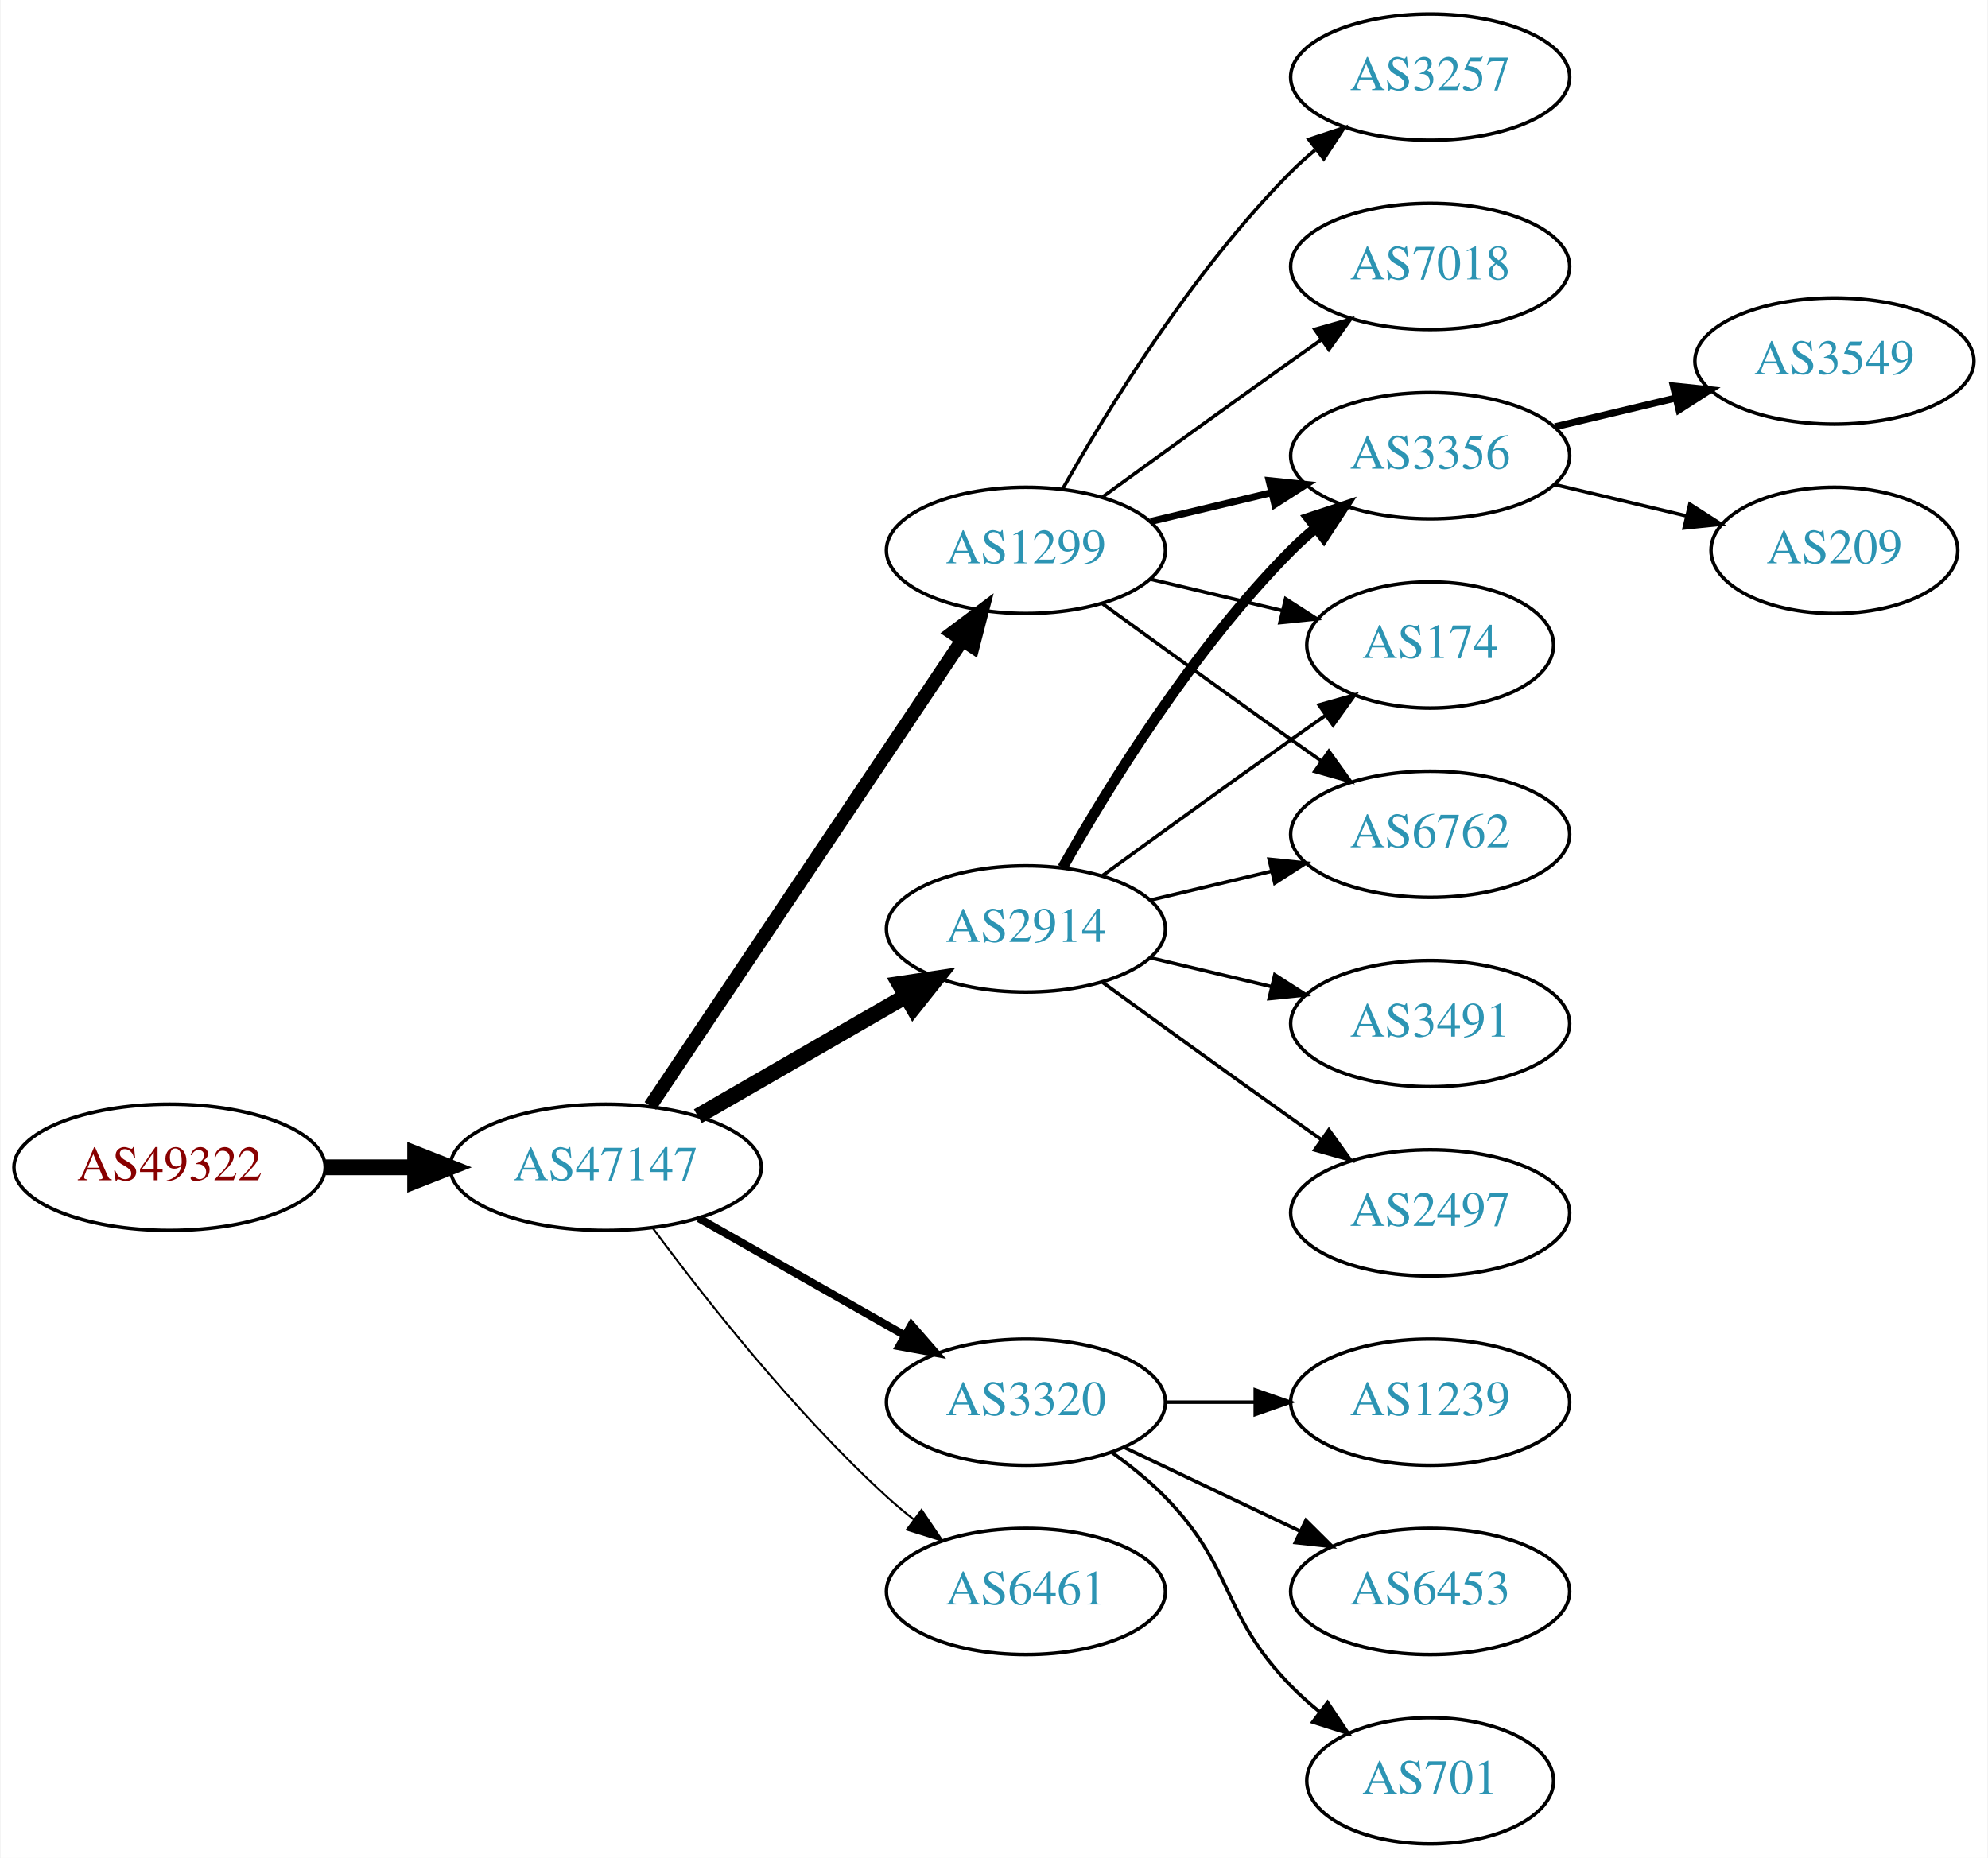
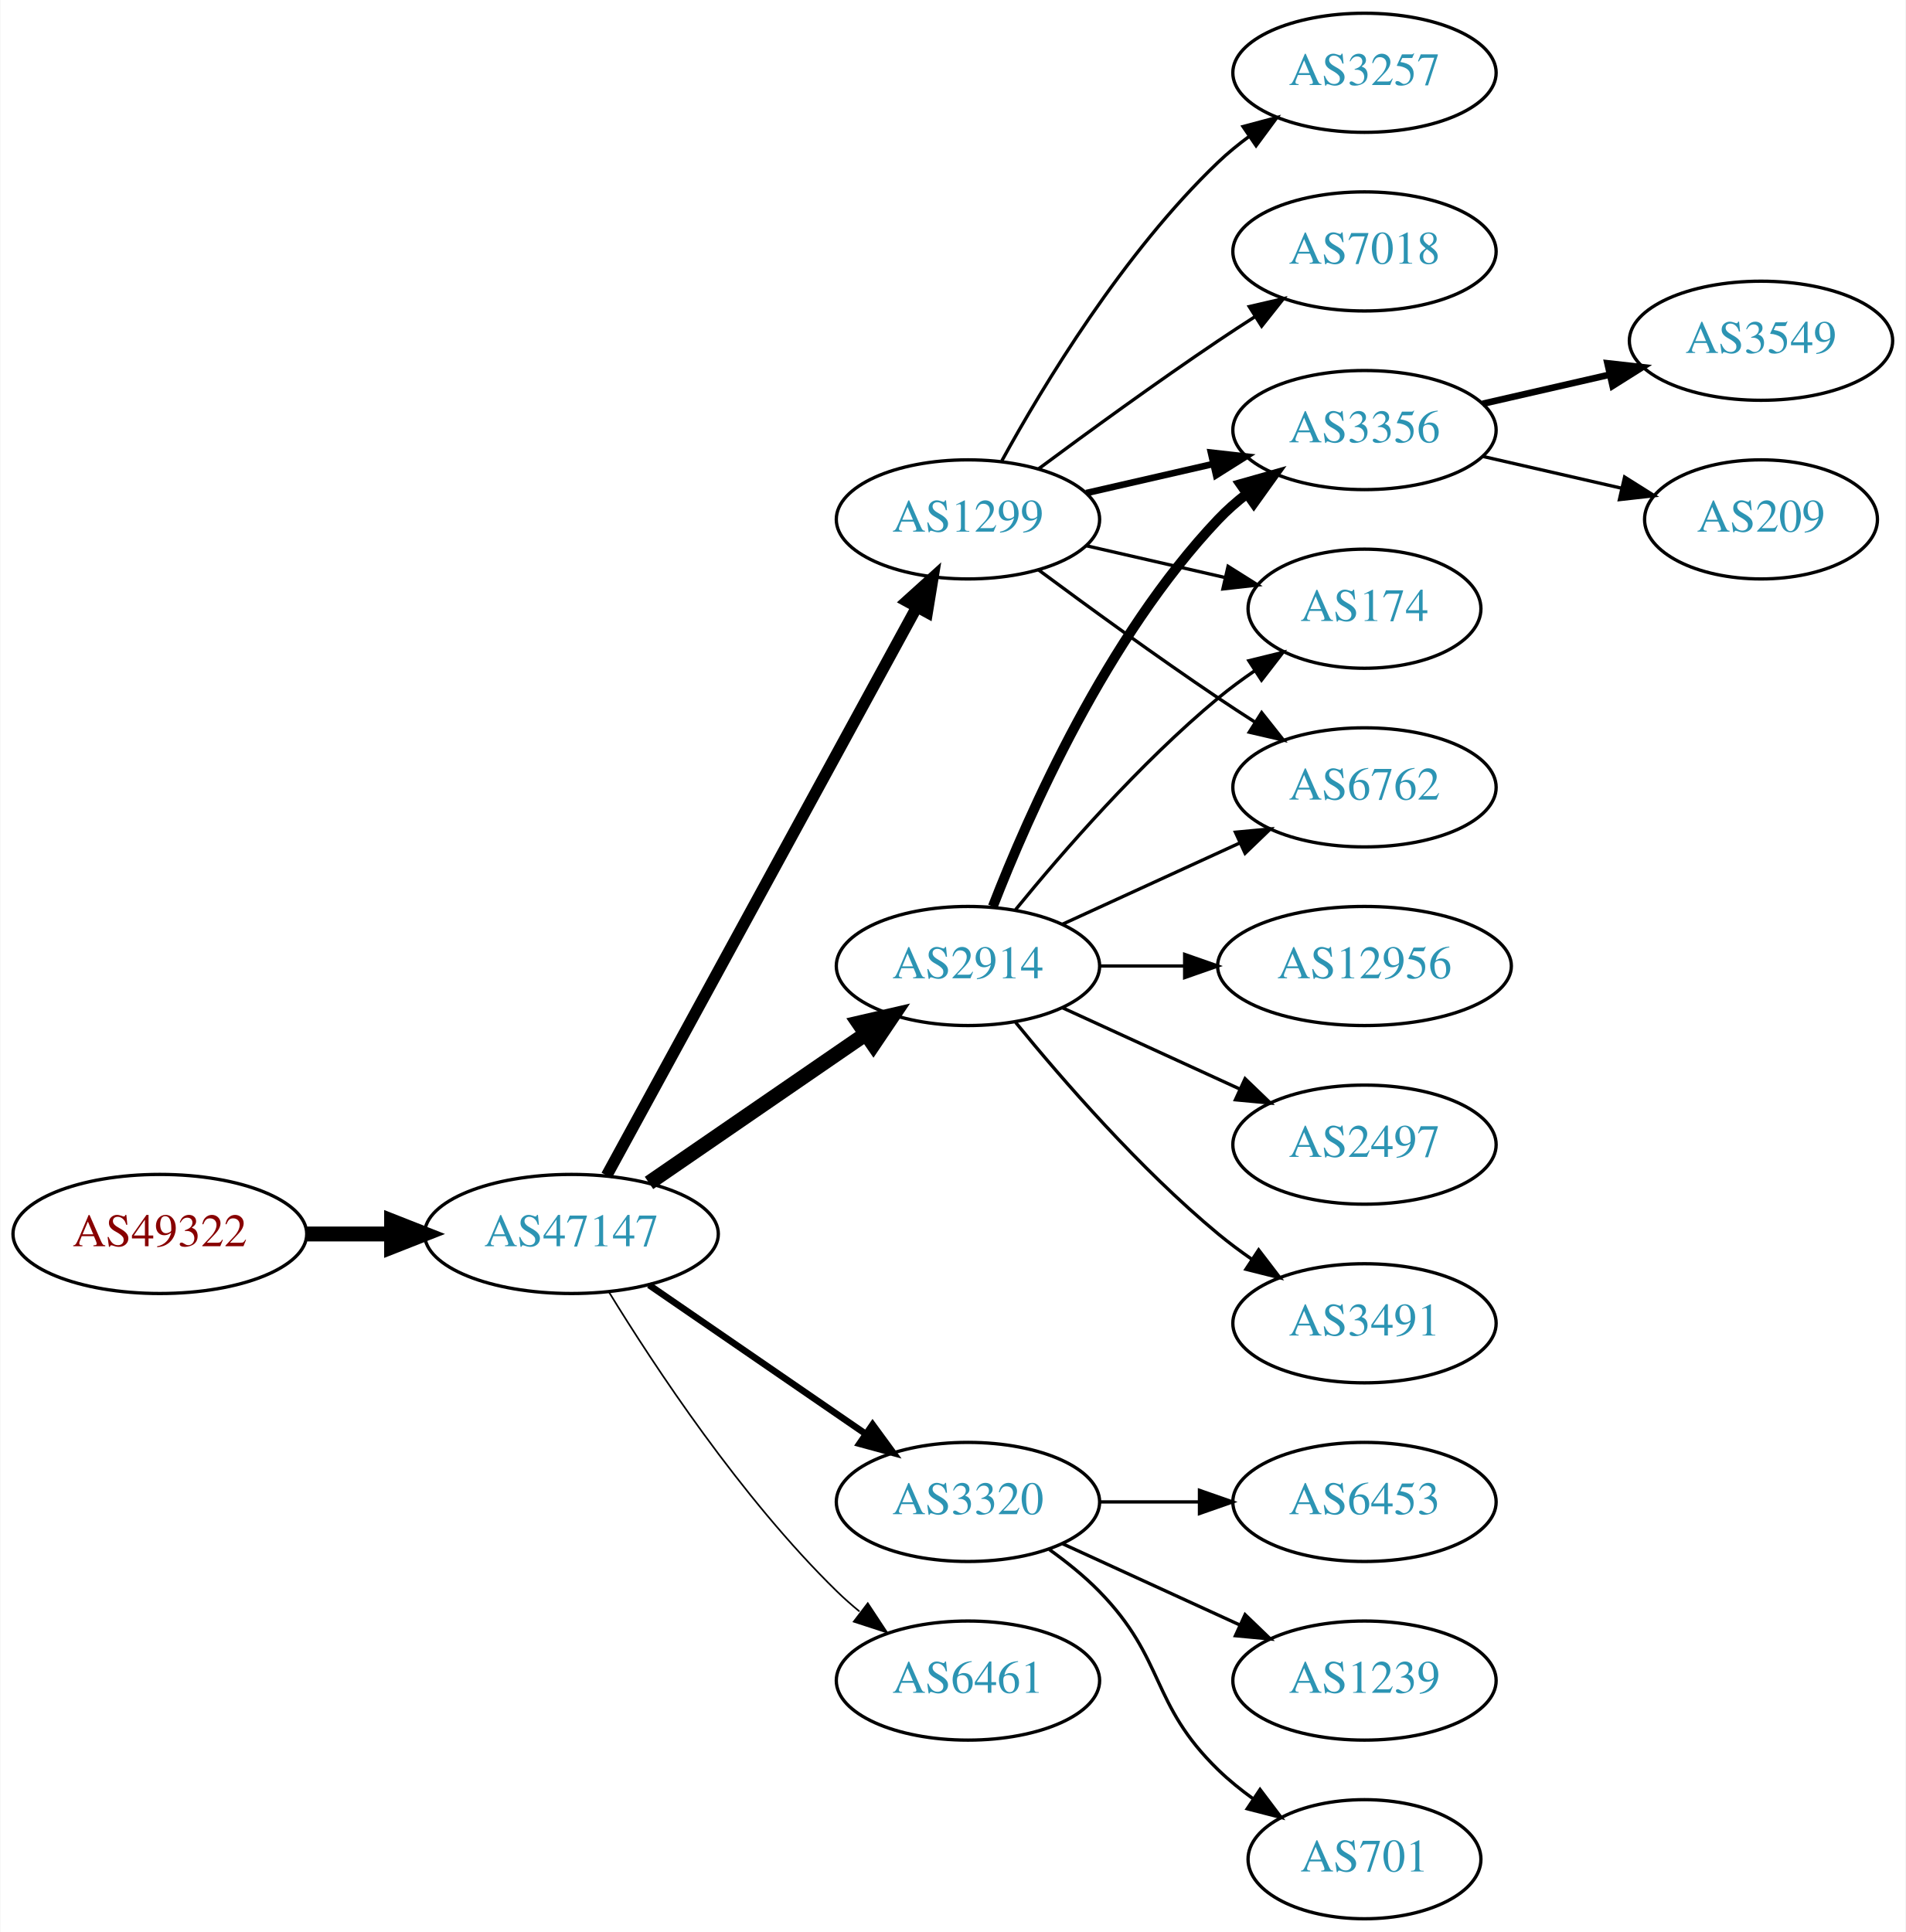
- <svg xmlns="http://www.w3.org/2000/svg" xmlns:xlink="http://www.w3.org/1999/xlink" width="567pt" height="530pt" viewBox="0.00 0.00 566.66 530.00">
-   <g id="graph0" class="graph" transform="scale(1 1) rotate(0) translate(4 526)">
-     <polygon fill="white" stroke="none" points="-4,4 -4,-526 562.663,-526 562.663,4 -4,4" />
+ <svg xmlns="http://www.w3.org/2000/svg" xmlns:xlink="http://www.w3.org/1999/xlink" width="576pt" height="584pt" viewBox="0.00 0.00 575.76 584.00">
+   <g id="graph0" class="graph" transform="scale(1 1) rotate(0) translate(4 580)">
+     <polygon fill="white" stroke="none" points="-4,4 -4,-580 571.762,-580 571.762,4 -4,4" />
    <g id="node1" class="node">
      <g id="a_node1">
        <a xlink:href="/asn/49322" xlink:title="AS49322 ~ ViM Internetdienstleistungen GmbH [AT]">
-           <ellipse fill="#ffffff" stroke="black" cx="44.196" cy="-193" rx="44.393" ry="18" />
-           <text text-anchor="middle" x="44.196" y="-189.3" font-family="Times,serif" font-size="14.00" fill="#880000">AS49322</text>
+           <ellipse fill="#ffffff" stroke="black" cx="44.196" cy="-207" rx="44.393" ry="18" />
+           <text text-anchor="middle" x="44.196" y="-203.3" font-family="Times,serif" font-size="14.00" fill="#880000">AS49322</text>
        </a>
      </g>
    </g>
    <g id="node2" class="node">
      <g id="a_node2">
        <a xlink:href="/asn/47147" xlink:title="AS47147 ~ ANEXIA Internetdienstleistungs GmbH [AT]">
-           <ellipse fill="#ffffff" stroke="black" cx="168.588" cy="-193" rx="44.393" ry="18" />
-           <text text-anchor="middle" x="168.588" y="-189.3" font-family="Times,serif" font-size="14.00" fill="#2c94b3">AS47147</text>
+           <ellipse fill="#ffffff" stroke="black" cx="168.588" cy="-207" rx="44.393" ry="18" />
+           <text text-anchor="middle" x="168.588" y="-203.3" font-family="Times,serif" font-size="14.00" fill="#2c94b3">AS47147</text>
        </a>
      </g>
    </g>
    <g id="edge1" class="edge">
-       <path fill="none" stroke="black" stroke-width="4.5" d="M88.692,-193C96.898,-193 105.569,-193 114.041,-193" />
-       <polygon fill="black" stroke="black" stroke-width="4.5" points="114.233,-196.938 124.233,-193 114.233,-189.063 114.233,-196.938" />
+       <path fill="none" stroke="black" stroke-width="4.5" d="M88.692,-207C96.898,-207 105.569,-207 114.041,-207" />
+       <polygon fill="black" stroke="black" stroke-width="4.5" points="114.233,-210.938 124.233,-207 114.233,-203.063 114.233,-210.938" />
    </g>
    <g id="node3" class="node">
      <g id="a_node3">
        <a xlink:href="/asn/2914" xlink:title="AS2914 ~ NTT America, Inc. [US]">
-           <ellipse fill="#ffffff" stroke="black" cx="288.431" cy="-261" rx="39.794" ry="18" />
-           <text text-anchor="middle" x="288.431" y="-257.3" font-family="Times,serif" font-size="14.00" fill="#2c94b3">AS2914</text>
+           <ellipse fill="#ffffff" stroke="black" cx="288.431" cy="-288" rx="39.794" ry="18" />
+           <text text-anchor="middle" x="288.431" y="-284.3" font-family="Times,serif" font-size="14.00" fill="#2c94b3">AS2914</text>
        </a>
      </g>
    </g>
    <g id="edge2" class="edge">
-       <path fill="none" stroke="black" stroke-width="4.5" d="M194.868,-207.588C212.188,-217.582 235.339,-230.941 254.155,-241.799" />
-       <polygon fill="black" stroke="black" stroke-width="4.5" points="252.37,-245.314 262.999,-246.902 256.306,-238.493 252.37,-245.314" />
+       <path fill="none" stroke="black" stroke-width="4.5" d="M192.031,-222.426C210.612,-235.198 237.173,-253.455 257.553,-267.463" />
+       <polygon fill="black" stroke="black" stroke-width="4.5" points="255.396,-270.758 265.867,-273.178 259.856,-264.269 255.396,-270.758" />
    </g>
    <g id="node4" class="node">
      <g id="a_node4">
+         <a xlink:href="/asn/1299" xlink:title="AS1299 ~ Telia Carrier [EU]">
+           <ellipse fill="#ffffff" stroke="black" cx="288.431" cy="-423" rx="39.794" ry="18" />
+           <text text-anchor="middle" x="288.431" y="-419.3" font-family="Times,serif" font-size="14.00" fill="#2c94b3">AS1299</text>
+         </a>
+       </g>
+     </g>
+     <g id="edge3" class="edge">
+       <path fill="none" stroke="black" stroke-width="3.5" d="M179.232,-224.676C199.913,-262.584 248.626,-351.873 273.005,-396.559" />
+       <polygon fill="black" stroke="black" stroke-width="3.5" points="269.957,-398.28 277.819,-405.383 276.102,-394.928 269.957,-398.28" />
+     </g>
+     <g id="node5" class="node">
+       <g id="a_node5">
        <a xlink:href="/asn/3320" xlink:title="AS3320 ~ DTAG [DE]">
          <ellipse fill="#ffffff" stroke="black" cx="288.431" cy="-126" rx="39.794" ry="18" />
          <text text-anchor="middle" x="288.431" y="-122.3" font-family="Times,serif" font-size="14.00" fill="#2c94b3">AS3320</text>
        </a>
      </g>
    </g>
-     <g id="edge3" class="edge">
-       <path fill="none" stroke="black" stroke-width="2.25" d="M195.158,-178.462C212.378,-168.672 235.263,-155.66 253.934,-145.045" />
-       <polygon fill="black" stroke="black" stroke-width="2.25" points="255.755,-148.036 262.718,-140.05 252.295,-141.95 255.755,-148.036" />
-     </g>
-     <g id="node5" class="node">
-       <g id="a_node5">
-         <a xlink:href="/asn/1299" xlink:title="AS1299 ~ Telia Carrier [EU]">
-           <ellipse fill="#ffffff" stroke="black" cx="288.431" cy="-369" rx="39.794" ry="18" />
-           <text text-anchor="middle" x="288.431" y="-365.3" font-family="Times,serif" font-size="14.00" fill="#2c94b3">AS1299</text>
-         </a>
-       </g>
-     </g>
    <g id="edge4" class="edge">
-       <path fill="none" stroke="black" stroke-width="3.938" d="M181.318,-210.519C202.195,-241.699 245.883,-306.948 270.187,-343.245" />
-       <polygon fill="black" stroke="black" stroke-width="3.938" points="267.45,-345.449 275.922,-351.811 273.267,-341.555 267.45,-345.449" />
+       <path fill="none" stroke="black" stroke-width="2" d="M192.031,-191.574C210.612,-178.802 237.173,-160.545 257.553,-146.537" />
+       <polygon fill="black" stroke="black" stroke-width="2" points="259.609,-149.371 265.867,-140.822 255.643,-143.602 259.609,-149.371" />
    </g>
    <g id="node6" class="node">
      <g id="a_node6">
        <a xlink:href="/asn/6461" xlink:title="AS6461 ~ Zayo Bandwidth [US]">
          <ellipse fill="#ffffff" stroke="black" cx="288.431" cy="-72" rx="39.794" ry="18" />
          <text text-anchor="middle" x="288.431" y="-68.3" font-family="Times,serif" font-size="14.00" fill="#2c94b3">AS6461</text>
        </a>
      </g>
    </g>
    <g id="edge5" class="edge">
-       <path fill="none" stroke="black" stroke-width="0.562" d="M182.109,-175.531C196.788,-155.714 222.473,-123.036 248.784,-99 251.201,-96.792 253.807,-94.615 256.482,-92.513" />
-       <polygon fill="black" stroke="black" stroke-width="0.562" points="258.665,-95.251 264.603,-86.476 254.489,-89.633 258.665,-95.251" />
+       <path fill="none" stroke="black" stroke-width="0.5" d="M179.854,-189.56C193.662,-167.009 219.851,-127.278 248.784,-99 250.924,-96.908 253.242,-94.863 255.642,-92.894" />
+       <polygon fill="black" stroke="black" stroke-width="0.5" points="258.152,-95.382 263.983,-86.536 253.908,-89.815 258.152,-95.382" />
+     </g>
+     <g id="node7" class="node">
+       <g id="a_node7">
+         <a xlink:href="/asn/3356" xlink:title="AS3356 ~ Level 3 Parent, LLC [US]">
+           <ellipse fill="#ffffff" stroke="black" cx="408.273" cy="-450" rx="39.794" ry="18" />
+           <text text-anchor="middle" x="408.273" y="-446.3" font-family="Times,serif" font-size="14.00" fill="#2c94b3">AS3356</text>
+         </a>
+       </g>
+     </g>
+     <g id="edge15" class="edge">
+       <path fill="none" stroke="black" stroke-width="3" d="M295.954,-305.994C306.704,-333.728 330.362,-387.429 364.077,-423 366.663,-425.728 369.581,-428.294 372.649,-430.677" />
+       <polygon fill="black" stroke="black" stroke-width="3" points="370.803,-433.658 380.997,-436.543 374.827,-427.93 370.803,-433.658" />
+     </g>
+     <g id="node9" class="node">
+       <g id="a_node9">
+         <a xlink:href="/asn/174" xlink:title="AS174 ~ Cogent Communications [US]">
+           <ellipse fill="#ffffff" stroke="black" cx="408.273" cy="-396" rx="35.194" ry="18" />
+           <text text-anchor="middle" x="408.273" y="-392.3" font-family="Times,serif" font-size="14.00" fill="#2c94b3">AS174</text>
+         </a>
+       </g>
+     </g>
+     <g id="edge11" class="edge">
+       <path fill="none" stroke="black" d="M302.85,-305.065C316.964,-322.375 340.379,-349.345 364.077,-369 367.54,-371.872 371.333,-374.669 375.187,-377.308" />
+       <polygon fill="black" stroke="black" points="373.33,-380.275 383.62,-382.797 377.149,-374.408 373.33,-380.275" />
+     </g>
+     <g id="node11" class="node">
+       <g id="a_node11">
+         <a xlink:href="/asn/6762" xlink:title="AS6762 ~ TELECOM ITALIA SPARKLE S.p.A. [IT]">
+           <ellipse fill="#ffffff" stroke="black" cx="408.273" cy="-342" rx="39.794" ry="18" />
+           <text text-anchor="middle" x="408.273" y="-338.3" font-family="Times,serif" font-size="14.00" fill="#2c94b3">AS6762</text>
+         </a>
+       </g>
+     </g>
+     <g id="edge13" class="edge">
+       <path fill="none" stroke="black" d="M317.06,-300.661C333.017,-307.973 353.287,-317.261 370.57,-325.181" />
+       <polygon fill="black" stroke="black" points="369.269,-328.435 379.818,-329.419 372.185,-322.071 369.269,-328.435" />
+     </g>
+     <g id="node12" class="node">
+       <g id="a_node12">
+         <a xlink:href="/asn/12956" xlink:title="AS12956 ~ TELXIUS [ES]">
+           <ellipse fill="#ffffff" stroke="black" cx="408.273" cy="-288" rx="44.393" ry="18" />
+           <text text-anchor="middle" x="408.273" y="-284.3" font-family="Times,serif" font-size="14.00" fill="#2c94b3">AS12956</text>
+         </a>
+       </g>
+     </g>
+     <g id="edge12" class="edge">
+       <path fill="none" stroke="black" d="M328.343,-288C336.446,-288 345.121,-288 353.648,-288" />
+       <polygon fill="black" stroke="black" points="353.925,-291.5 363.925,-288 353.925,-284.5 353.925,-291.5" />
+     </g>
+     <g id="node13" class="node">
+       <g id="a_node13">
+         <a xlink:href="/asn/2497" xlink:title="AS2497 ~ Internet Initiative Japan Inc. [JP]">
+           <ellipse fill="#ffffff" stroke="black" cx="408.273" cy="-234" rx="39.794" ry="18" />
+           <text text-anchor="middle" x="408.273" y="-230.3" font-family="Times,serif" font-size="14.00" fill="#2c94b3">AS2497</text>
+         </a>
+       </g>
+     </g>
+     <g id="edge14" class="edge">
+       <path fill="none" stroke="black" d="M317.06,-275.339C333.017,-268.027 353.287,-258.739 370.57,-250.819" />
+       <polygon fill="black" stroke="black" points="372.185,-253.929 379.818,-246.581 369.269,-247.565 372.185,-253.929" />
+     </g>
+     <g id="node14" class="node">
+       <g id="a_node14">
+         <a xlink:href="/asn/3491" xlink:title="AS3491 ~ PCCW Global, Inc. [US]">
+           <ellipse fill="#ffffff" stroke="black" cx="408.273" cy="-180" rx="39.794" ry="18" />
+           <text text-anchor="middle" x="408.273" y="-176.3" font-family="Times,serif" font-size="14.00" fill="#2c94b3">AS3491</text>
+         </a>
+       </g>
+     </g>
+     <g id="edge16" class="edge">
+       <path fill="none" stroke="black" d="M302.85,-270.935C316.964,-253.625 340.379,-226.655 364.077,-207 367.294,-204.332 370.794,-201.73 374.365,-199.259" />
+       <polygon fill="black" stroke="black" points="376.288,-202.183 382.721,-193.764 372.442,-196.334 376.288,-202.183" />
+     </g>
+     <g id="edge6" class="edge">
+       <path fill="none" stroke="black" stroke-width="2" d="M324.15,-430.955C336.15,-433.704 349.771,-436.825 362.463,-439.733" />
+       <polygon fill="black" stroke="black" stroke-width="2" points="361.866,-443.187 372.395,-442.009 363.429,-436.364 361.866,-443.187" />
+     </g>
+     <g id="node8" class="node">
+       <g id="a_node8">
+         <a xlink:href="/asn/7018" xlink:title="AS7018 ~ AT&amp;T Services, Inc. [US]">
+           <ellipse fill="#ffffff" stroke="black" cx="408.273" cy="-504" rx="39.794" ry="18" />
+           <text text-anchor="middle" x="408.273" y="-500.3" font-family="Times,serif" font-size="14.00" fill="#2c94b3">AS7018</text>
+         </a>
+       </g>
+     </g>
+     <g id="edge7" class="edge">
+       <path fill="none" stroke="black" d="M309.761,-438.277C324.623,-449.304 345.368,-464.407 364.077,-477 367.626,-479.389 371.377,-481.839 375.125,-484.242" />
+       <polygon fill="black" stroke="black" points="373.451,-487.325 383.774,-489.712 377.193,-481.409 373.451,-487.325" />
+     </g>
+     <g id="edge8" class="edge">
+       <path fill="none" stroke="black" d="M324.15,-415.045C337.243,-412.045 352.265,-408.604 365.906,-405.478" />
+       <polygon fill="black" stroke="black" points="367.047,-408.807 376.013,-403.162 365.484,-401.984 367.047,-408.807" />
    </g>
    <g id="node10" class="node">
      <g id="a_node10">
-         <a xlink:href="/asn/3356" xlink:title="AS3356 ~ Level 3 Parent, LLC [US]">
-           <ellipse fill="#ffffff" stroke="black" cx="403.724" cy="-396" rx="39.794" ry="18" />
-           <text text-anchor="middle" x="403.724" y="-392.3" font-family="Times,serif" font-size="14.00" fill="#2c94b3">AS3356</text>
-         </a>
-       </g>
-     </g>
-     <g id="edge14" class="edge">
-       <path fill="none" stroke="black" stroke-width="3" d="M298.891,-278.49C311.672,-301.096 336.105,-340.886 364.077,-369 366.188,-371.121 368.484,-373.188 370.87,-375.171" />
-       <polygon fill="black" stroke="black" stroke-width="3" points="369.122,-378.242 379.185,-381.556 373.385,-372.69 369.122,-378.242" />
-     </g>
-     <g id="node11" class="node">
-       <g id="a_node11">
-         <a xlink:href="/asn/174" xlink:title="AS174 ~ Cogent Communications [US]">
-           <ellipse fill="#ffffff" stroke="black" cx="403.724" cy="-342" rx="35.194" ry="18" />
-           <text text-anchor="middle" x="403.724" y="-338.3" font-family="Times,serif" font-size="14.00" fill="#2c94b3">AS174</text>
-         </a>
-       </g>
-     </g>
-     <g id="edge18" class="edge">
-       <path fill="none" stroke="black" d="M310.279,-276.222C325.213,-287.091 345.827,-302.025 364.077,-315 367.288,-317.282 370.657,-319.661 374.011,-322.018" />
-       <polygon fill="black" stroke="black" points="372.023,-324.899 382.222,-327.77 376.039,-319.166 372.023,-324.899" />
-     </g>
-     <g id="node12" class="node">
-       <g id="a_node12">
-         <a xlink:href="/asn/6762" xlink:title="AS6762 ~ TELECOM ITALIA SPARKLE S.p.A. [IT]">
-           <ellipse fill="#ffffff" stroke="black" cx="403.724" cy="-288" rx="39.794" ry="18" />
-           <text text-anchor="middle" x="403.724" y="-284.3" font-family="Times,serif" font-size="14.00" fill="#2c94b3">AS6762</text>
-         </a>
-       </g>
-     </g>
-     <g id="edge17" class="edge">
-       <path fill="none" stroke="black" d="M324.038,-269.248C334.909,-271.838 347.064,-274.735 358.506,-277.462" />
-       <polygon fill="black" stroke="black" points="357.789,-280.889 368.328,-279.803 359.412,-274.08 357.789,-280.889" />
+         <a xlink:href="/asn/3257" xlink:title="AS3257 ~ GTT [DE]">
+           <ellipse fill="#ffffff" stroke="black" cx="408.273" cy="-558" rx="39.794" ry="18" />
+           <text text-anchor="middle" x="408.273" y="-554.3" font-family="Times,serif" font-size="14.00" fill="#2c94b3">AS3257</text>
+         </a>
+       </g>
+     </g>
+     <g id="edge9" class="edge">
+       <path fill="none" stroke="black" d="M298.672,-440.713C311.218,-463.561 335.394,-503.611 364.077,-531 366.946,-533.739 370.134,-536.347 373.443,-538.785" />
+       <polygon fill="black" stroke="black" points="371.567,-541.742 381.803,-544.477 375.507,-535.956 371.567,-541.742" />
+     </g>
+     <g id="edge10" class="edge">
+       <path fill="none" stroke="black" d="M309.761,-407.723C324.623,-396.696 345.368,-381.593 364.077,-369 367.626,-366.611 371.377,-364.161 375.125,-361.758" />
+       <polygon fill="black" stroke="black" points="377.193,-364.591 383.774,-356.288 373.451,-358.675 377.193,-364.591" />
+     </g>
+     <g id="node17" class="node">
+       <g id="a_node17">
+         <a xlink:href="/asn/6453" xlink:title="AS6453 ~ TATA COMMUNICATIONS (AMERICA) INC [US]">
+           <ellipse fill="#ffffff" stroke="black" cx="408.273" cy="-126" rx="39.794" ry="18" />
+           <text text-anchor="middle" x="408.273" y="-122.3" font-family="Times,serif" font-size="14.00" fill="#2c94b3">AS6453</text>
+         </a>
+       </g>
+     </g>
+     <g id="edge19" class="edge">
+       <path fill="none" stroke="black" d="M328.343,-126C337.897,-126 348.246,-126 358.209,-126" />
+       <polygon fill="black" stroke="black" points="358.402,-129.5 368.402,-126 358.402,-122.5 358.402,-129.5" />
+     </g>
+     <g id="node18" class="node">
+       <g id="a_node18">
+         <a xlink:href="/asn/1239" xlink:title="AS1239 ~ Sprint [US]">
+           <ellipse fill="#ffffff" stroke="black" cx="408.273" cy="-72" rx="39.794" ry="18" />
+           <text text-anchor="middle" x="408.273" y="-68.3" font-family="Times,serif" font-size="14.00" fill="#2c94b3">AS1239</text>
+         </a>
+       </g>
+     </g>
+     <g id="edge20" class="edge">
+       <path fill="none" stroke="black" d="M317.06,-113.339C333.017,-106.027 353.287,-96.739 370.57,-88.819" />
+       <polygon fill="black" stroke="black" points="372.185,-91.929 379.818,-84.581 369.269,-85.565 372.185,-91.929" />
+     </g>
+     <g id="node19" class="node">
+       <g id="a_node19">
+         <a xlink:href="/asn/701" xlink:title="AS701 ~ UUNET [US]">
+           <ellipse fill="#ffffff" stroke="black" cx="408.273" cy="-18" rx="35.194" ry="18" />
+           <text text-anchor="middle" x="408.273" y="-14.3" font-family="Times,serif" font-size="14.00" fill="#2c94b3">AS701</text>
+         </a>
+       </g>
+     </g>
+     <g id="edge21" class="edge">
+       <path fill="none" stroke="black" d="M313.025,-111.611C318.281,-107.852 323.613,-103.563 328.077,-99 348.25,-78.383 343.384,-65.094 364.077,-45 367.305,-41.866 370.956,-38.911 374.734,-36.188" />
+       <polygon fill="black" stroke="black" points="376.713,-39.075 383.094,-30.617 372.832,-33.25 376.713,-39.075" />
    </g>
    <g id="node15" class="node">
      <g id="a_node15">
-         <a xlink:href="/asn/3491" xlink:title="AS3491 ~ PCCW Global, Inc. [US]">
-           <ellipse fill="#ffffff" stroke="black" cx="403.724" cy="-234" rx="39.794" ry="18" />
-           <text text-anchor="middle" x="403.724" y="-230.3" font-family="Times,serif" font-size="14.00" fill="#2c94b3">AS3491</text>
-         </a>
-       </g>
-     </g>
-     <g id="edge15" class="edge">
-       <path fill="none" stroke="black" d="M324.038,-252.752C334.909,-250.162 347.064,-247.265 358.506,-244.538" />
-       <polygon fill="black" stroke="black" points="359.412,-247.92 368.328,-242.197 357.789,-241.111 359.412,-247.92" />
+         <a xlink:href="/asn/3549" xlink:title="AS3549 ~ Level 3 Parent, LLC [US]">
+           <ellipse fill="#ffffff" stroke="black" cx="528.116" cy="-477" rx="39.794" ry="18" />
+           <text text-anchor="middle" x="528.116" y="-473.3" font-family="Times,serif" font-size="14.00" fill="#2c94b3">AS3549</text>
+         </a>
+       </g>
+     </g>
+     <g id="edge17" class="edge">
+       <path fill="none" stroke="black" stroke-width="2" d="M443.993,-457.955C455.993,-460.704 469.613,-463.825 482.306,-466.733" />
+       <polygon fill="black" stroke="black" stroke-width="2" points="481.708,-470.187 492.238,-469.009 483.272,-463.364 481.708,-470.187" />
    </g>
    <g id="node16" class="node">
      <g id="a_node16">
-         <a xlink:href="/asn/2497" xlink:title="AS2497 ~ Internet Initiative Japan Inc. [JP]">
-           <ellipse fill="#ffffff" stroke="black" cx="403.724" cy="-180" rx="39.794" ry="18" />
-           <text text-anchor="middle" x="403.724" y="-176.3" font-family="Times,serif" font-size="14.00" fill="#2c94b3">AS2497</text>
-         </a>
-       </g>
-     </g>
-     <g id="edge16" class="edge">
-       <path fill="none" stroke="black" d="M310.279,-245.778C325.213,-234.909 345.827,-219.975 364.077,-207 366.898,-204.995 369.841,-202.915 372.789,-200.841" />
-       <polygon fill="black" stroke="black" points="374.835,-203.681 381.013,-195.074 370.816,-197.95 374.835,-203.681" />
-     </g>
-     <g id="node7" class="node">
-       <g id="a_node7">
-         <a xlink:href="/asn/1239" xlink:title="AS1239 ~ Sprint [US]">
-           <ellipse fill="#ffffff" stroke="black" cx="403.724" cy="-126" rx="39.794" ry="18" />
-           <text text-anchor="middle" x="403.724" y="-122.3" font-family="Times,serif" font-size="14.00" fill="#2c94b3">AS1239</text>
-         </a>
-       </g>
-     </g>
-     <g id="edge6" class="edge">
-       <path fill="none" stroke="black" d="M328.103,-126C336.306,-126 345.07,-126 353.602,-126" />
-       <polygon fill="black" stroke="black" points="353.841,-129.5 363.841,-126 353.841,-122.5 353.841,-129.5" />
-     </g>
-     <g id="node8" class="node">
-       <g id="a_node8">
-         <a xlink:href="/asn/6453" xlink:title="AS6453 ~ TATA COMMUNICATIONS (AMERICA) INC [US]">
-           <ellipse fill="#ffffff" stroke="black" cx="403.724" cy="-72" rx="39.794" ry="18" />
-           <text text-anchor="middle" x="403.724" y="-68.3" font-family="Times,serif" font-size="14.00" fill="#2c94b3">AS6453</text>
-         </a>
-       </g>
-     </g>
-     <g id="edge7" class="edge">
-       <path fill="none" stroke="black" d="M316.567,-113.066C331.561,-105.919 350.382,-96.948 366.605,-89.215" />
-       <polygon fill="black" stroke="black" points="368.288,-92.291 375.809,-84.829 365.276,-85.972 368.288,-92.291" />
-     </g>
-     <g id="node9" class="node">
-       <g id="a_node9">
-         <a xlink:href="/asn/701" xlink:title="AS701 ~ UUNET [US]">
-           <ellipse fill="#ffffff" stroke="black" cx="403.724" cy="-18" rx="35.194" ry="18" />
-           <text text-anchor="middle" x="403.724" y="-14.3" font-family="Times,serif" font-size="14.00" fill="#2c94b3">AS701</text>
-         </a>
-       </g>
-     </g>
-     <g id="edge8" class="edge">
-       <path fill="none" stroke="black" d="M313.025,-111.611C318.281,-107.852 323.613,-103.563 328.077,-99 348.25,-78.383 343.905,-65.617 364.077,-45 366.556,-42.466 369.303,-40.017 372.156,-37.696" />
-       <polygon fill="black" stroke="black" points="374.458,-40.343 380.341,-31.532 370.247,-34.752 374.458,-40.343" />
-     </g>
-     <g id="edge9" class="edge">
-       <path fill="none" stroke="black" stroke-width="2" d="M324.038,-377.248C334.909,-379.838 347.064,-382.735 358.506,-385.462" />
-       <polygon fill="black" stroke="black" stroke-width="2" points="357.789,-388.889 368.328,-387.803 359.412,-382.08 357.789,-388.889" />
-     </g>
-     <g id="edge10" class="edge">
-       <path fill="none" stroke="black" d="M324.038,-360.752C335.833,-357.942 349.137,-354.771 361.405,-351.847" />
-       <polygon fill="black" stroke="black" points="362.494,-355.186 371.41,-349.463 360.871,-348.376 362.494,-355.186" />
-     </g>
-     <g id="edge11" class="edge">
-       <path fill="none" stroke="black" d="M310.279,-353.778C325.213,-342.909 345.827,-327.975 364.077,-315 366.898,-312.995 369.841,-310.915 372.789,-308.841" />
-       <polygon fill="black" stroke="black" points="374.835,-311.681 381.013,-303.074 370.816,-305.95 374.835,-311.681" />
-     </g>
-     <g id="node13" class="node">
-       <g id="a_node13">
-         <a xlink:href="/asn/3257" xlink:title="AS3257 ~ GTT [DE]">
-           <ellipse fill="#ffffff" stroke="black" cx="403.724" cy="-504" rx="39.794" ry="18" />
-           <text text-anchor="middle" x="403.724" y="-500.3" font-family="Times,serif" font-size="14.00" fill="#2c94b3">AS3257</text>
-         </a>
-       </g>
-     </g>
-     <g id="edge12" class="edge">
-       <path fill="none" stroke="black" d="M298.891,-386.49C311.672,-409.096 336.105,-448.886 364.077,-477 366.188,-479.121 368.484,-481.188 370.87,-483.171" />
-       <polygon fill="black" stroke="black" points="369.122,-486.242 379.185,-489.556 373.385,-480.69 369.122,-486.242" />
-     </g>
-     <g id="node14" class="node">
-       <g id="a_node14">
-         <a xlink:href="/asn/7018" xlink:title="AS7018 ~ AT&amp;T Services, Inc. [US]">
-           <ellipse fill="#ffffff" stroke="black" cx="403.724" cy="-450" rx="39.794" ry="18" />
-           <text text-anchor="middle" x="403.724" y="-446.3" font-family="Times,serif" font-size="14.00" fill="#2c94b3">AS7018</text>
-         </a>
-       </g>
-     </g>
-     <g id="edge13" class="edge">
-       <path fill="none" stroke="black" d="M310.279,-384.222C325.213,-395.091 345.827,-410.025 364.077,-423 366.898,-425.005 369.841,-427.085 372.789,-429.159" />
-       <polygon fill="black" stroke="black" points="370.816,-432.05 381.013,-434.926 374.835,-426.319 370.816,-432.05" />
-     </g>
-     <g id="node17" class="node">
-       <g id="a_node17">
-         <a xlink:href="/asn/3549" xlink:title="AS3549 ~ Level 3 Parent, LLC [US]">
-           <ellipse fill="#ffffff" stroke="black" cx="519.017" cy="-423" rx="39.794" ry="18" />
-           <text text-anchor="middle" x="519.017" y="-419.3" font-family="Times,serif" font-size="14.00" fill="#2c94b3">AS3549</text>
-         </a>
-       </g>
-     </g>
-     <g id="edge19" class="edge">
-       <path fill="none" stroke="black" stroke-width="2" d="M439.331,-404.248C450.202,-406.838 462.357,-409.735 473.799,-412.462" />
-       <polygon fill="black" stroke="black" stroke-width="2" points="473.082,-415.889 483.621,-414.803 474.705,-409.08 473.082,-415.889" />
-     </g>
-     <g id="node18" class="node">
-       <g id="a_node18">
        <a xlink:href="/asn/209" xlink:title="AS209 ~ CenturyLink Communications, LLC [US]">
-           <ellipse fill="#ffffff" stroke="black" cx="519.017" cy="-369" rx="35.194" ry="18" />
-           <text text-anchor="middle" x="519.017" y="-365.3" font-family="Times,serif" font-size="14.00" fill="#2c94b3">AS209</text>
-         </a>
-       </g>
-     </g>
-     <g id="edge20" class="edge">
-       <path fill="none" stroke="black" d="M439.331,-387.752C451.125,-384.942 464.43,-381.771 476.698,-378.847" />
-       <polygon fill="black" stroke="black" points="477.787,-382.186 486.703,-376.463 476.164,-375.376 477.787,-382.186" />
+           <ellipse fill="#ffffff" stroke="black" cx="528.116" cy="-423" rx="35.194" ry="18" />
+           <text text-anchor="middle" x="528.116" y="-419.3" font-family="Times,serif" font-size="14.00" fill="#2c94b3">AS209</text>
+         </a>
+       </g>
+     </g>
+     <g id="edge18" class="edge">
+       <path fill="none" stroke="black" d="M443.993,-442.045C457.085,-439.045 472.107,-435.604 485.748,-432.478" />
+       <polygon fill="black" stroke="black" points="486.89,-435.807 495.855,-430.162 485.326,-428.984 486.89,-435.807" />
    </g>
  </g>
</svg>
